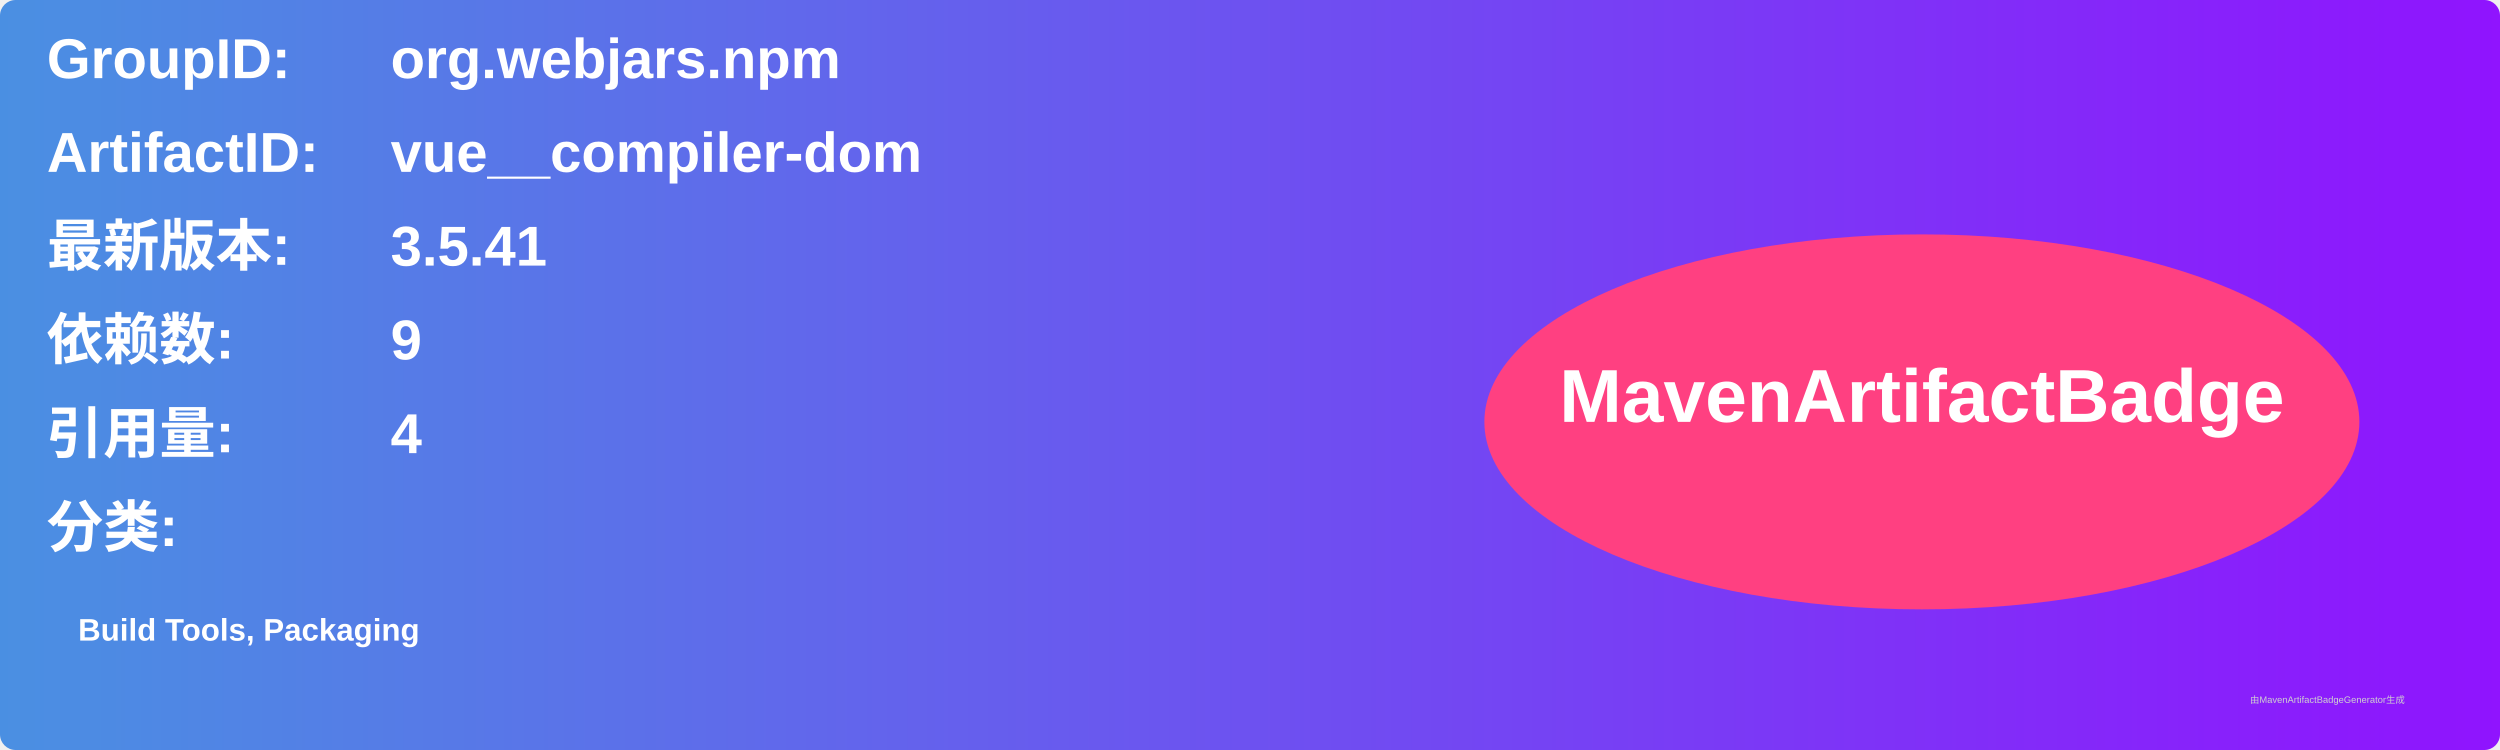
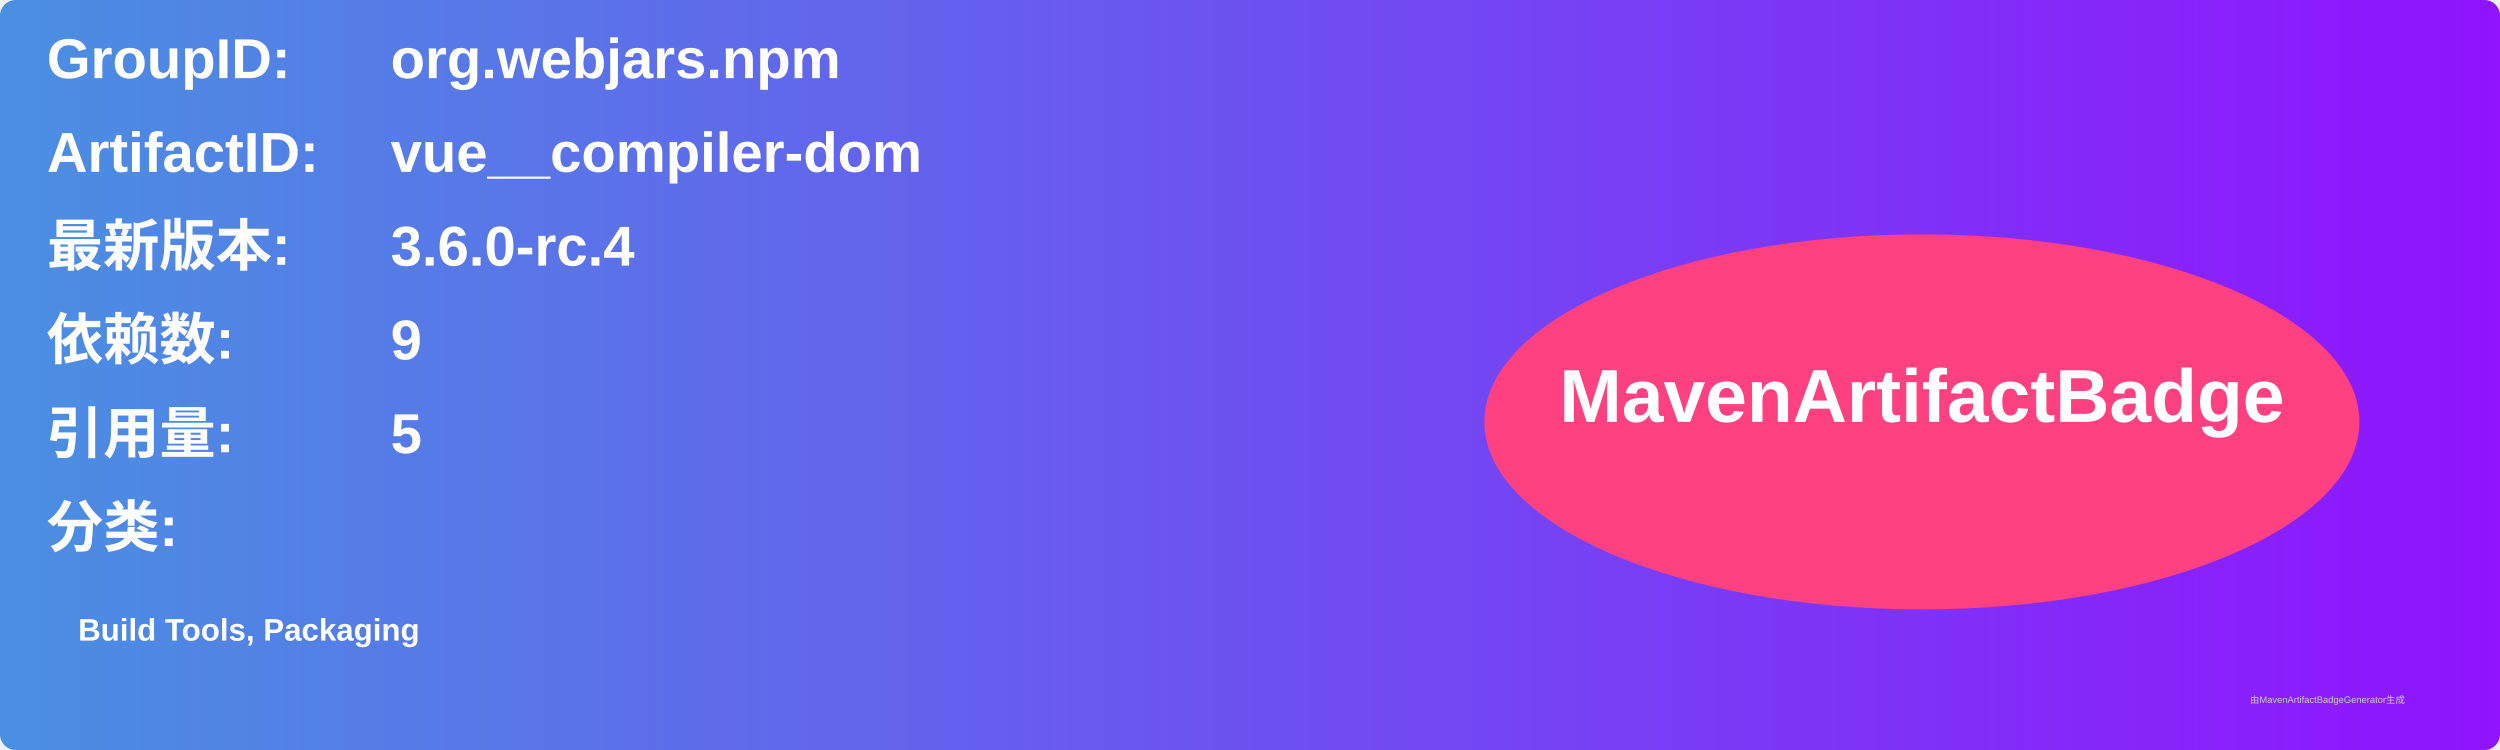
<svg xmlns="http://www.w3.org/2000/svg" width="800" height="240" viewBox="0 0 800 240">
  <linearGradient id="grad" x1="0%" y1="0%" x2="100%" y2="0%">
    <stop offset="0%" stop-color="#4a90e2" />
    <stop offset="100%" stop-color="#9013fe" />
  </linearGradient>
  <rect width="100%" height="100%" rx="5" ry="5" fill="url(#grad)" />
  <g transform="translate(15, 15)">
    <text x="0" y="10" font-family="Arial" font-size="18" fill="white" font-weight="bold" width="260">GroupID:</text>
    <text x="110" y="10" font-family="Arial" font-size="18" fill="white" font-weight="bold" width="460">org.webjars.npm</text>
    <text x="0" y="40" font-family="Arial" font-size="18" fill="white" font-weight="bold" width="260">ArtifactID:</text>
    <text x="110" y="40" font-family="Arial" font-size="18" fill="white" font-weight="bold" width="460">vue__compiler-dom</text>
    <text x="0" y="70" font-family="Arial" font-size="18" fill="white" font-weight="bold">最新版本:</text>
    <text x="110" y="70" font-family="Arial" font-size="18" fill="white" font-weight="bold">
-       <tspan font-weight="bold">3.5.41</tspan>
+       <tspan font-weight="bold">3.6.0-rc.4</tspan>
    </text>
    <text x="0" y="100" font-family="Arial" font-size="18" fill="white" font-weight="bold">依赖数: </text>
    <text x="110" y="100" font-family="Arial" font-size="18" fill="white">
      <tspan font-weight="bold">9</tspan>
    </text>
    <text x="0" y="130" font-family="Arial" font-size="18" fill="white" font-weight="bold">引用量: </text>
    <text x="110" y="130" font-family="Arial" font-size="18" fill="white">
-       <tspan font-weight="bold">4</tspan>
+       <tspan font-weight="bold">5</tspan>
    </text>
    <text x="0" y="160" font-family="Arial" font-size="18" fill="white" font-weight="bold">分类:</text>
    <text x="10" y="190" font-family="Arial" font-size="10" fill="white">
      <tspan font-weight="bold">Build Tools, Packaging</tspan>
    </text>
    <ellipse cx="600" cy="120" rx="140" ry="60" fill="#ff4081" />
    <text x="600" y="120" text-anchor="middle" font-family="Arial" font-size="24" fill="white" font-weight="bold">MavenArtifactBadge</text>
  </g>
  <text x="720" y="225" font-family="Arial" font-size="3" fill="#d0d0d0">由MavenArtifactBadgeGenerator生成</text>
</svg>
